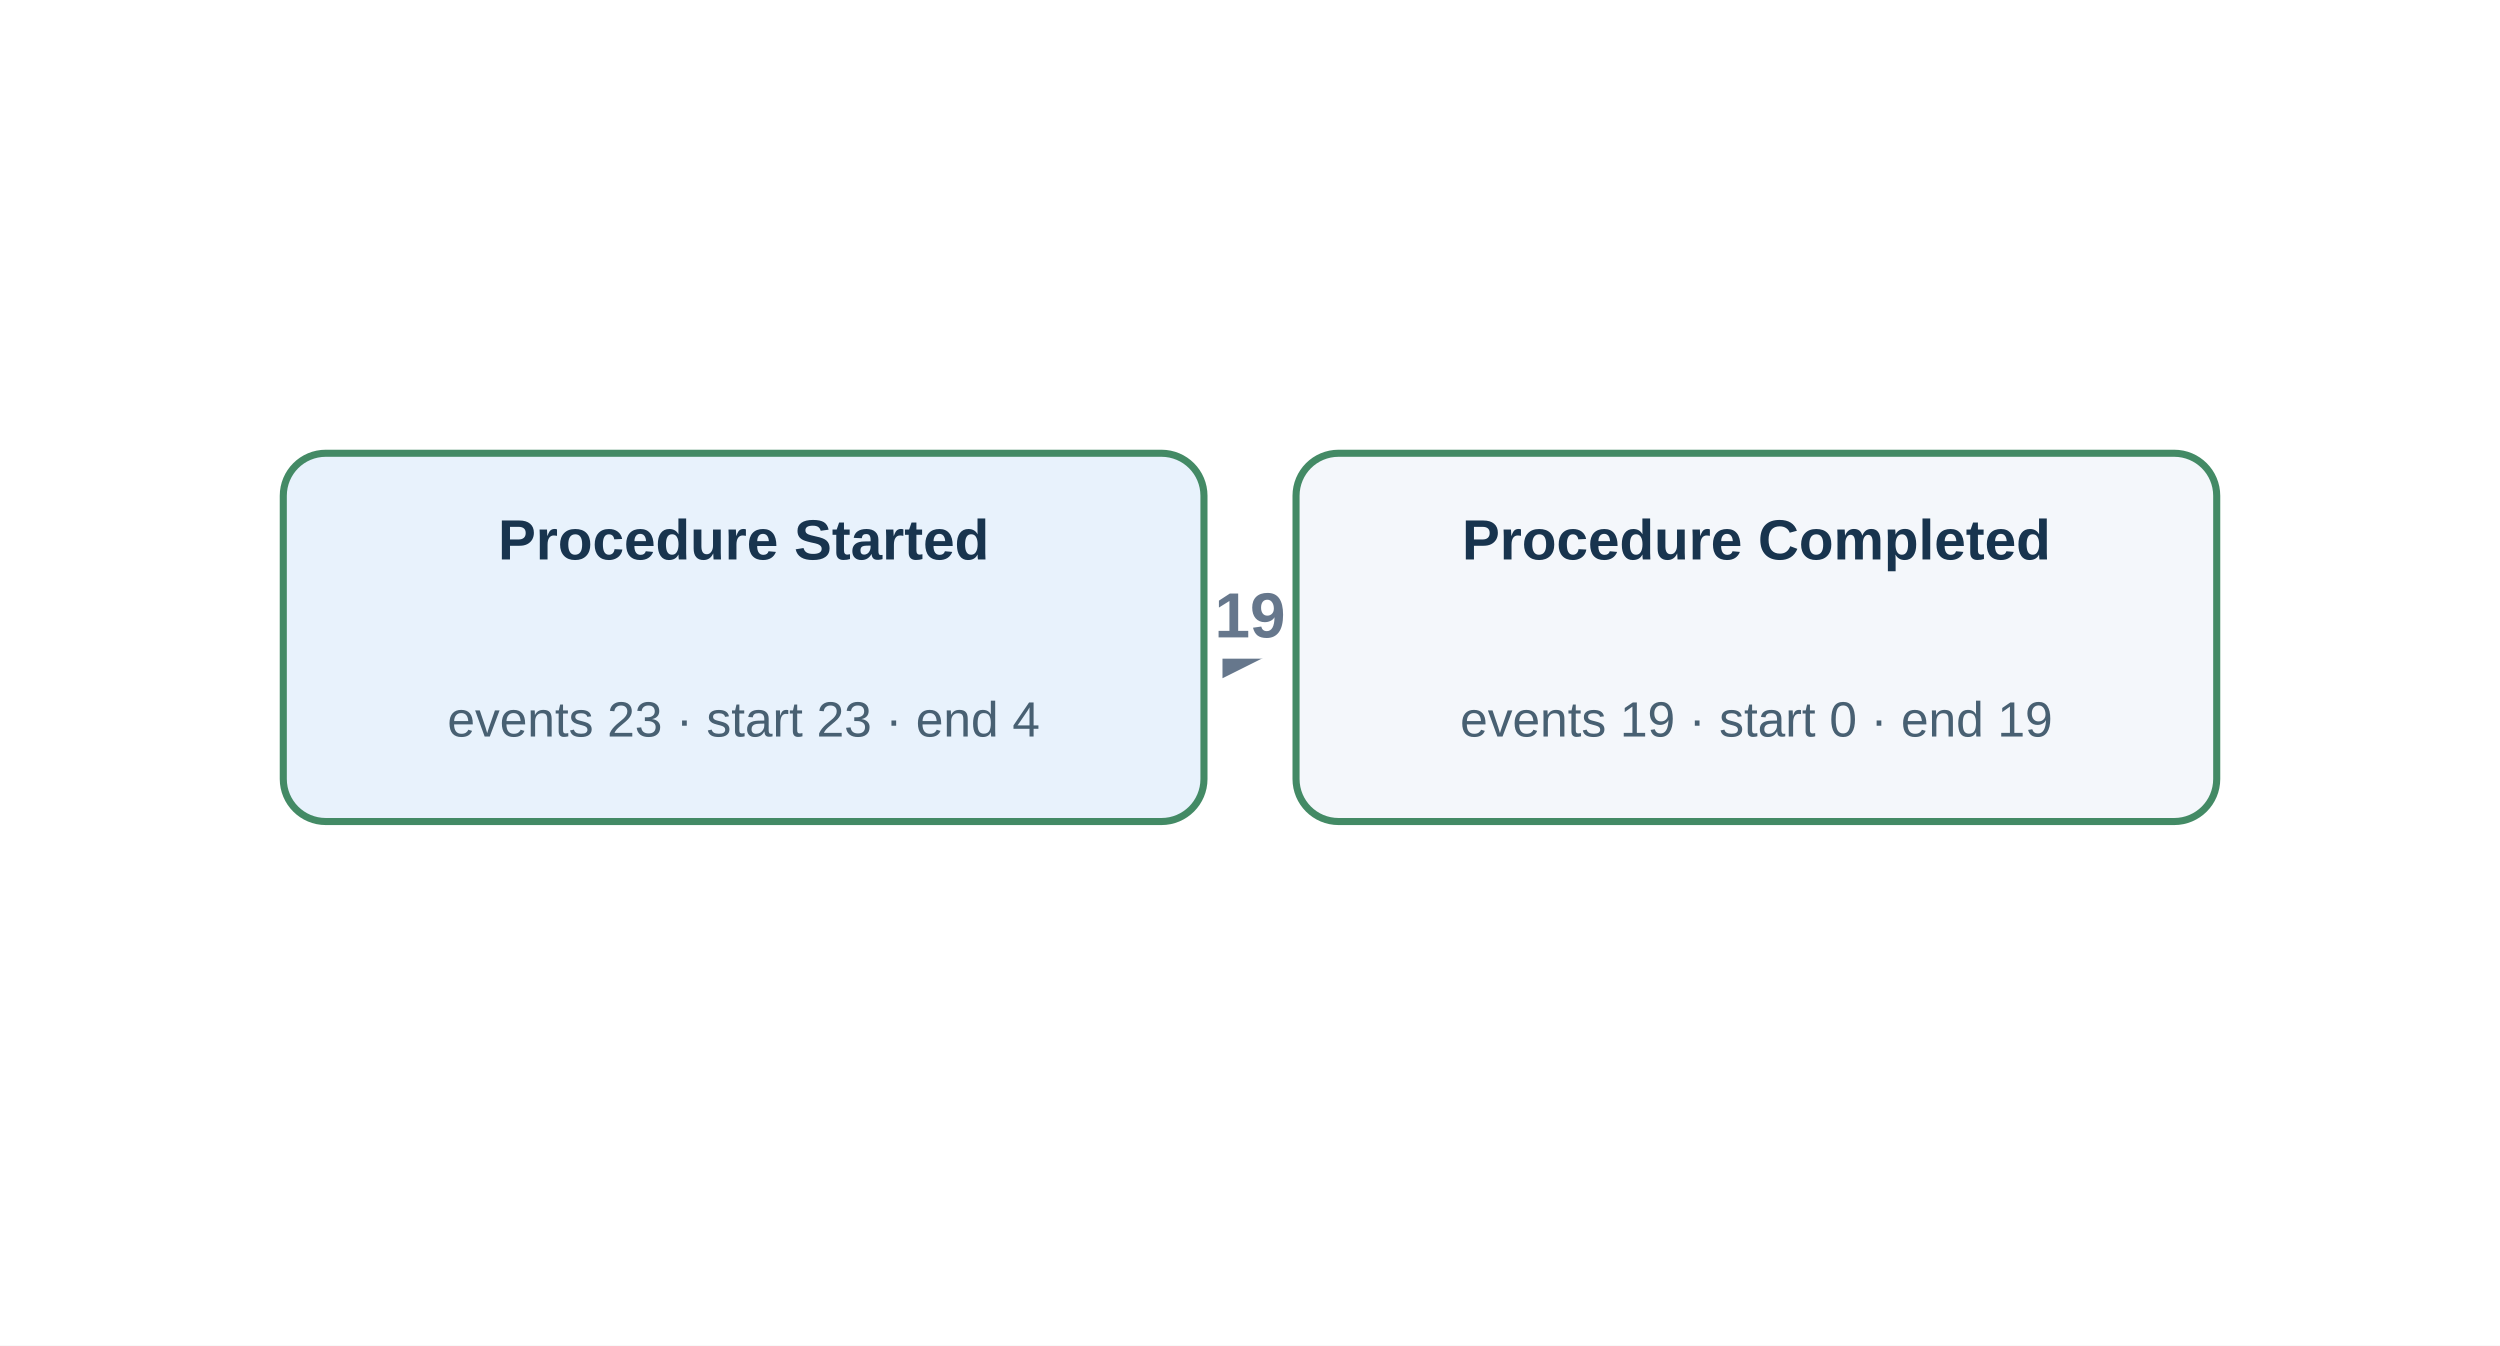
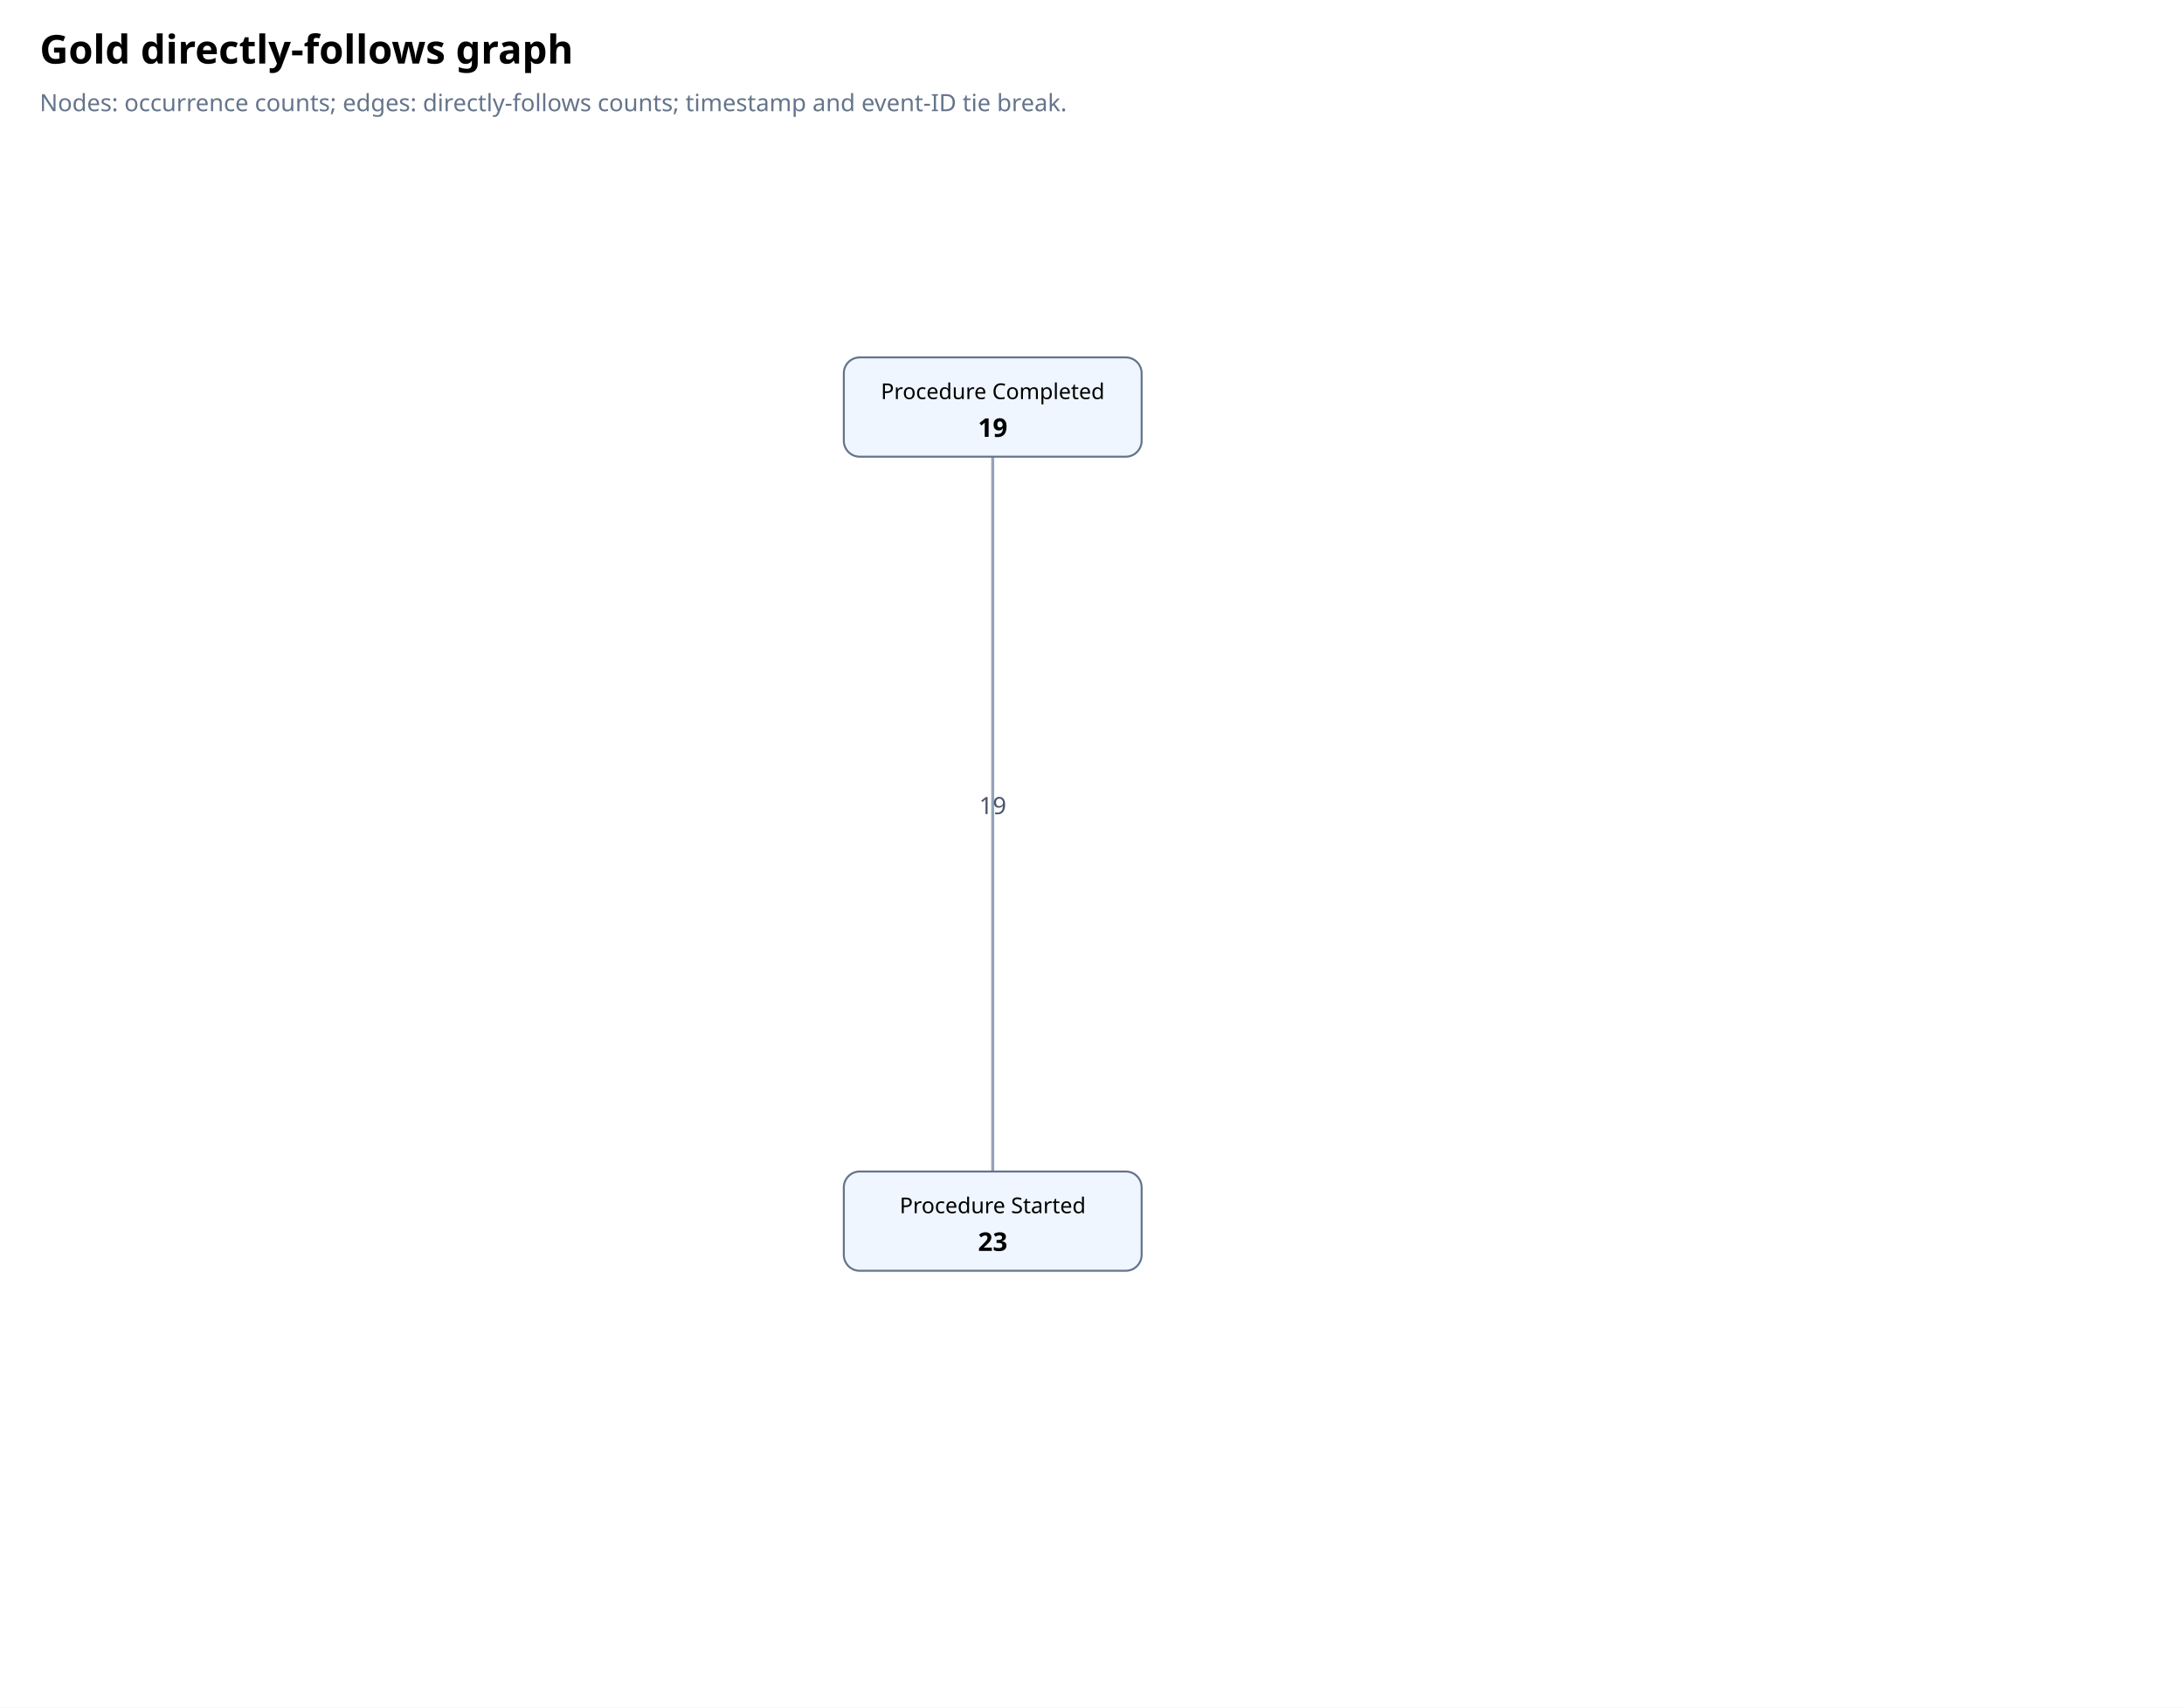
- <svg xmlns="http://www.w3.org/2000/svg" viewBox="0 0 706 380" width="706" height="380" role="img" aria-label="Gold directly follows graph">
-   <defs>
-     <marker id="arr" viewBox="0 0 10 10" refX="9" refY="5" markerWidth="7" markerHeight="7" orient="auto-start-reverse">
-       <path d="M 0 0 L 10 5 L 0 10 z" fill="#66778c" />
-     </marker>
-   </defs>
-   <rect width="706.0" height="380" fill="#fff" />
-   <g data-source="Procedure Started" data-target="Procedure Completed" data-edge="Procedure Started → Procedure Completed">
-     <path d="M 340.0 180 Q 353.0 180, 366.0 180" fill="none" stroke="#66778c" stroke-width="3.297" marker-end="url(#arr)" />
-     <rect x="333.0" y="162" width="40" height="24" rx="4" fill="white" />
-     <text x="353.0" y="180" text-anchor="middle" font-family="Arial,sans-serif" font-size="18" font-weight="700" fill="#66778c">19</text>
-   </g>
-   <g data-activity="Procedure Completed">
-     <rect x="366.0" y="128.0" width="260" height="104" rx="12" fill="#f4f7fb" stroke="#438a65" stroke-width="2" />
-     <text x="496.0" y="158.0" text-anchor="middle" font-family="Arial,sans-serif" font-size="16" font-weight="600" fill="#18344e">Procedure Completed</text>
-     <text x="496.0" y="208.0" text-anchor="middle" font-family="Arial,sans-serif" font-size="14" fill="#486072">events 19 · start 0 · end 19</text>
-   </g>
-   <g data-activity="Procedure Started">
-     <rect x="80.0" y="128" width="260" height="104" rx="12" fill="#e8f2fc" stroke="#438a65" stroke-width="2" />
-     <text x="210.0" y="158" text-anchor="middle" font-family="Arial,sans-serif" font-size="16" font-weight="600" fill="#18344e">Procedure Started</text>
-     <text x="210.0" y="208" text-anchor="middle" font-family="Arial,sans-serif" font-size="14" fill="#486072">events 23 · start 23 · end 4</text>
-   </g>
+ <svg xmlns="http://www.w3.org/2000/svg" viewBox="0 0 1100 860">
+   <rect x="0" y="0" width="1100" height="860" fill="#ffffff" />
+   <text x="20" y="32" font-size="20" font-weight="700" font-family="sans-serif">Gold directly-follows graph</text>
+   <text x="20" y="56" font-size="12" fill="#64748b" font-family="sans-serif">Nodes: occurrence counts; edges: directly-follows counts; timestamp and event-ID tie break.</text>
+   <line x1="500.0" y1="592.0" x2="500.0" y2="228.0" stroke="#94a3b8" stroke-width="1.5" />
+   <text x="500.0" y="410.0" font-size="12" text-anchor="middle" font-family="sans-serif" fill="#475569">19</text>
+   <rect x="425.0" y="180.0" width="150" height="50" rx="8" fill="#eff6ff" stroke="#64748b" />
+   <text x="500.0" y="201.0" text-anchor="middle" font-family="sans-serif" font-size="11">Procedure Completed</text>
+   <text x="500.0" y="220.0" text-anchor="middle" font-family="sans-serif" font-size="13" font-weight="700">19</text>
+   <rect x="425.0" y="590.0" width="150" height="50" rx="8" fill="#eff6ff" stroke="#64748b" />
+   <text x="500.0" y="611.0" text-anchor="middle" font-family="sans-serif" font-size="11">Procedure Started</text>
+   <text x="500.0" y="630.0" text-anchor="middle" font-family="sans-serif" font-size="13" font-weight="700">23</text>
</svg>
